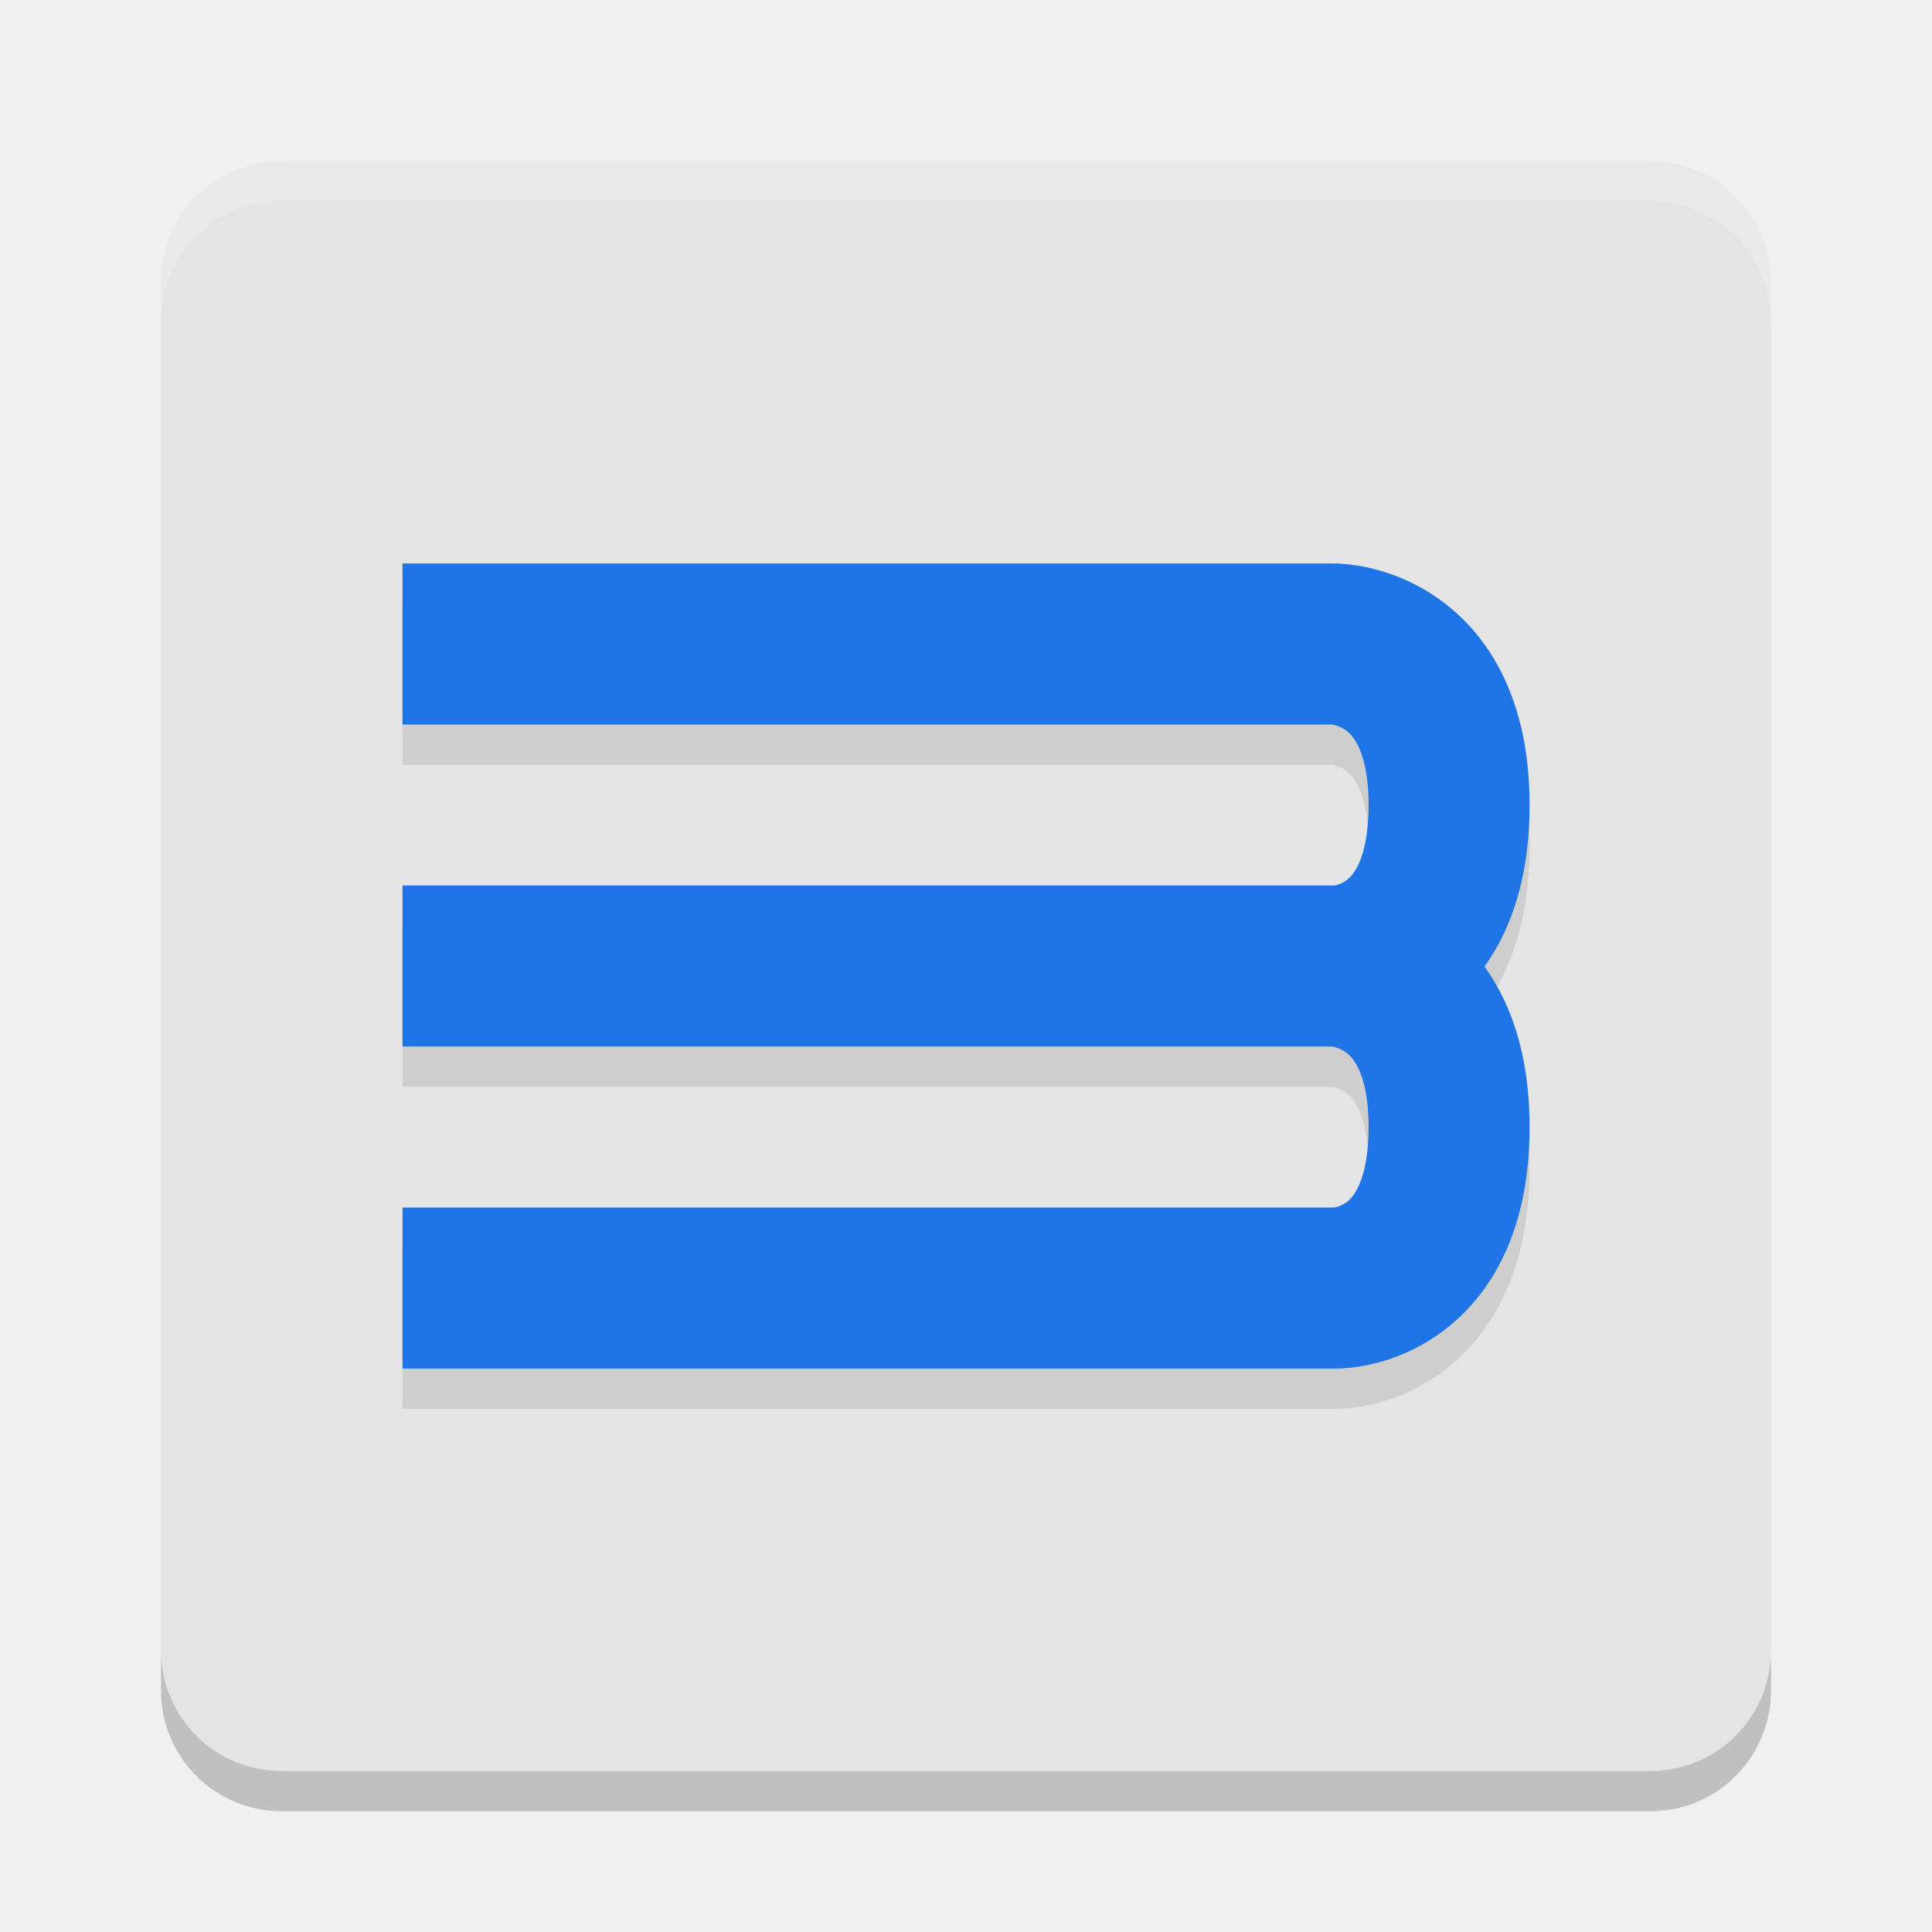
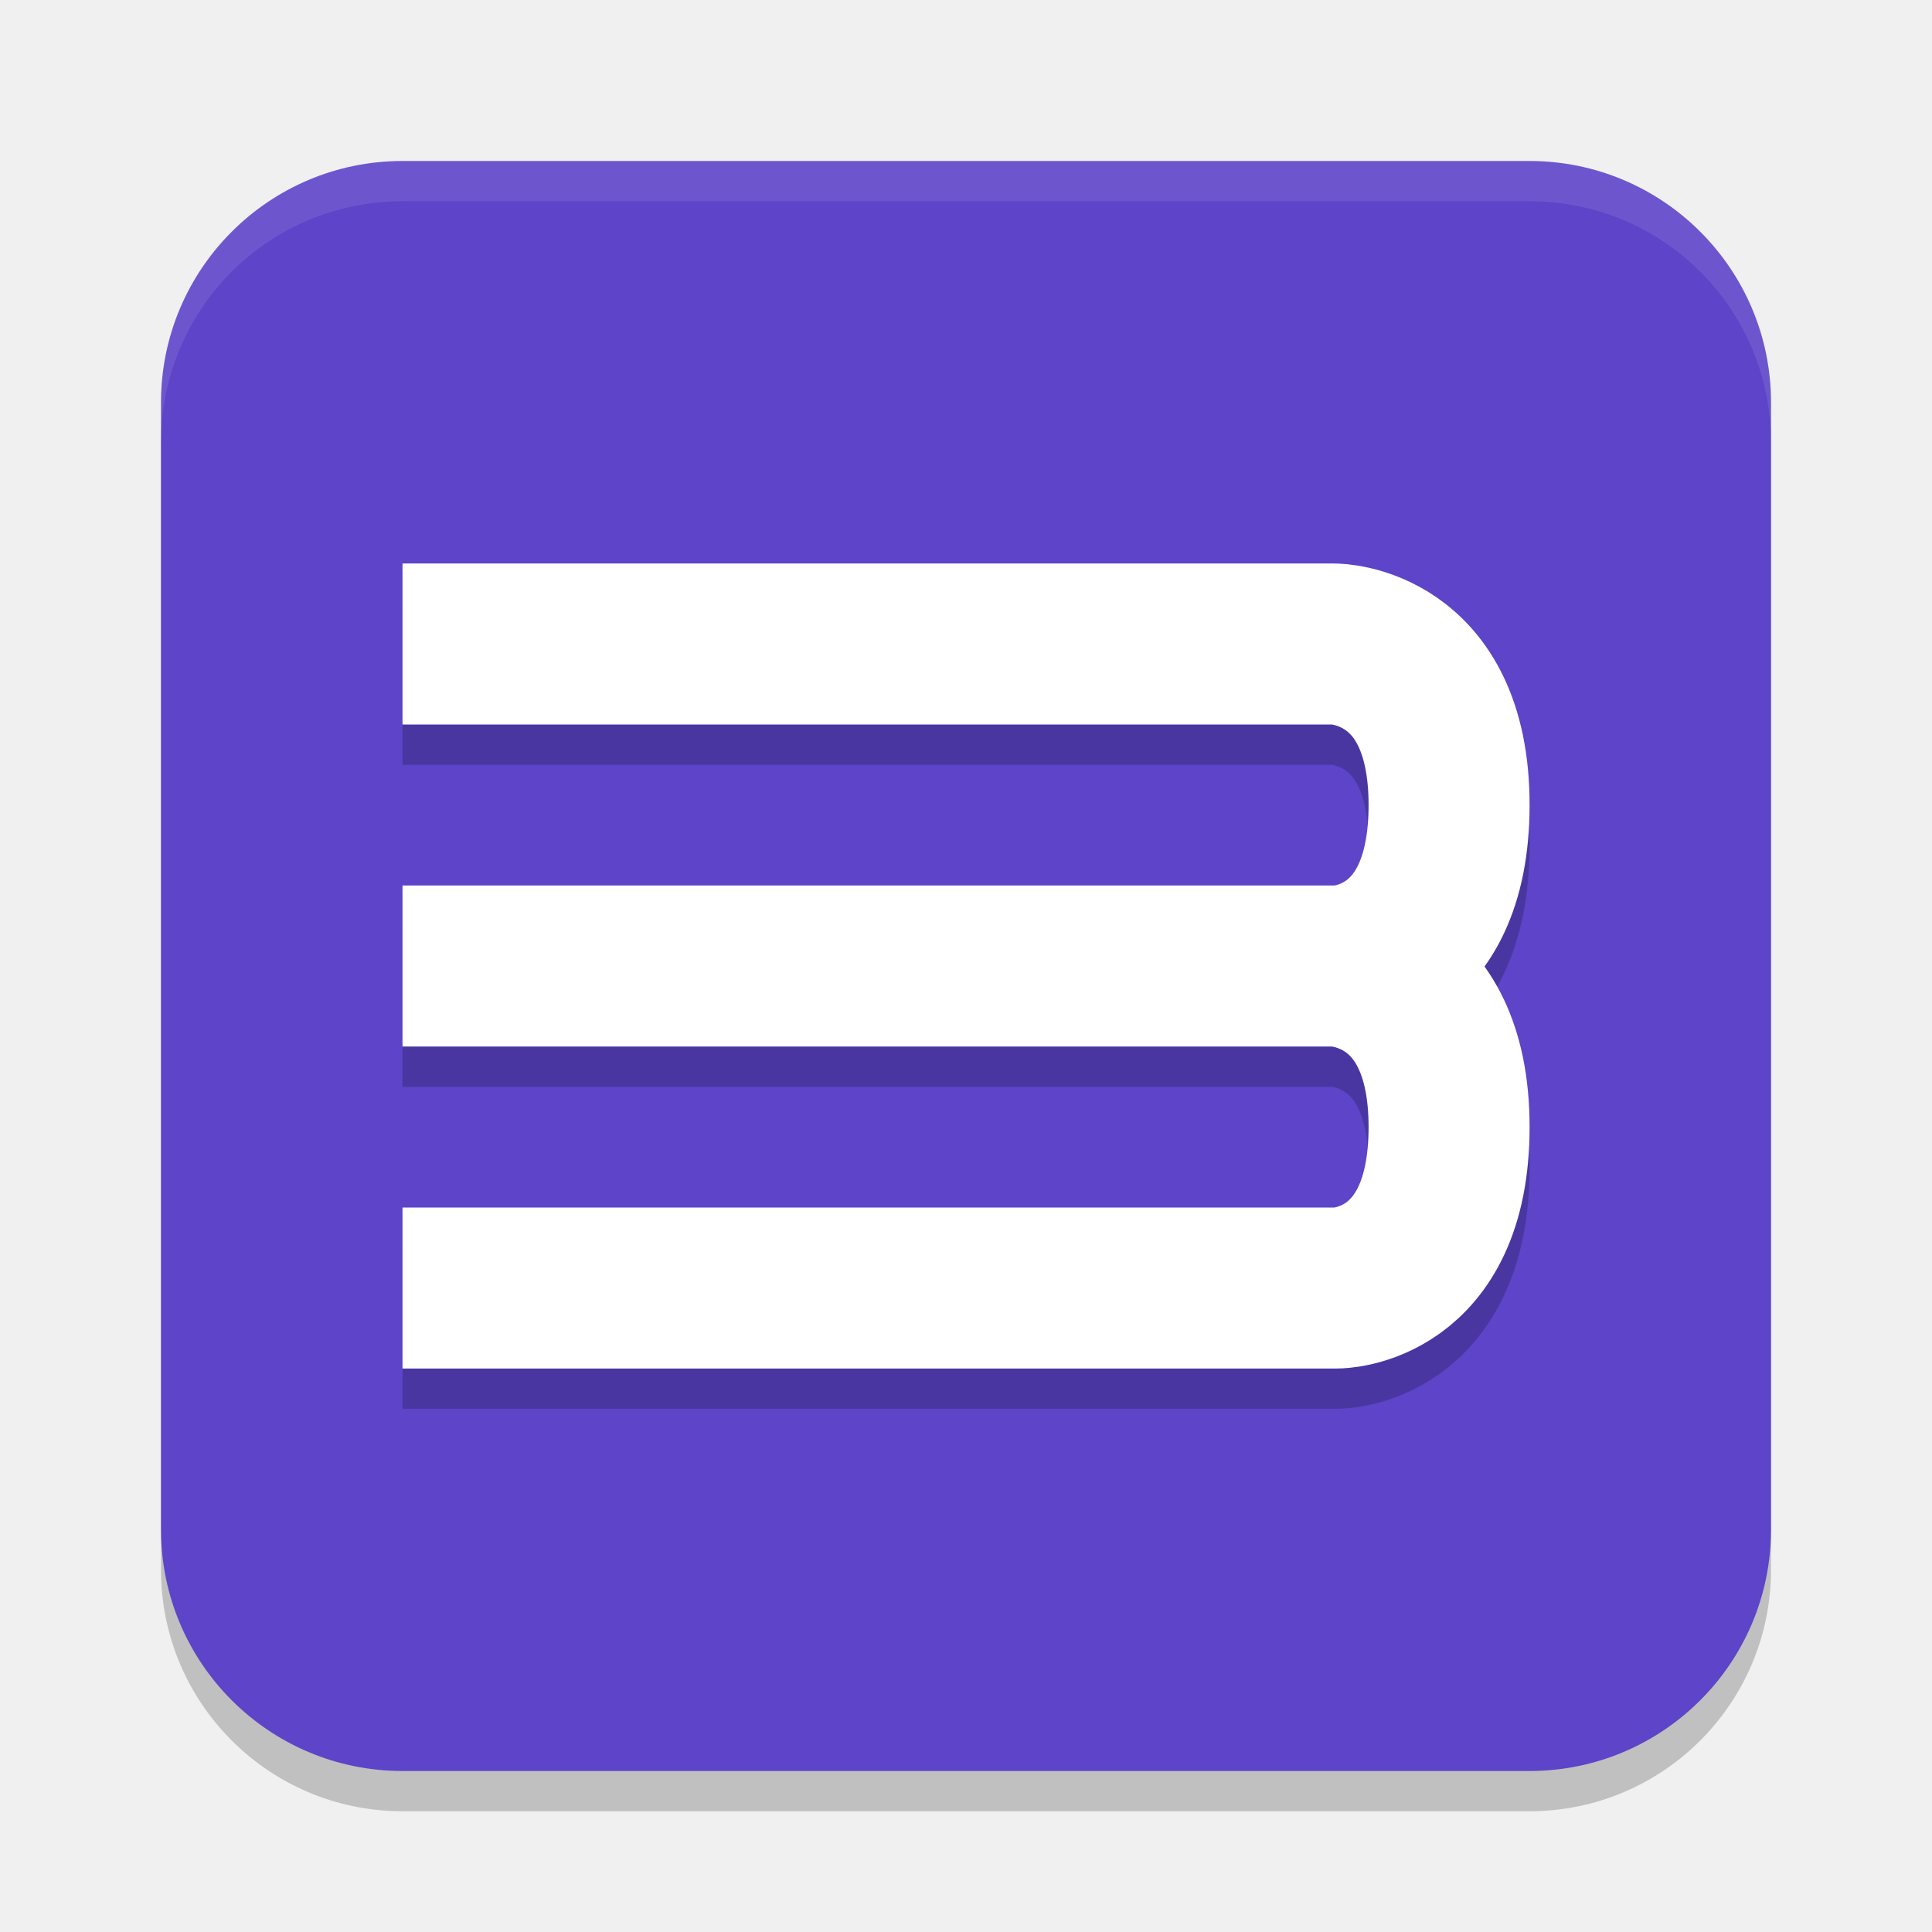
<svg xmlns="http://www.w3.org/2000/svg" width="24" height="24" version="1">
-   <rect style="fill:#e4e4e4" width="20" height="20" x="2" y="2" rx="1.5" ry="1.5" />
-   <path style="opacity:0.2;fill:#ffffff" d="M 3.5,2 C 2.669,2 2,2.669 2,3.5 V 4 C 2,3.169 2.669,2.5 3.5,2.5 h 17 C 21.331,2.5 22,3.169 22,4 V 3.5 C 22,2.669 21.331,2 20.5,2 Z" />
-   <path style="opacity:0.2" d="M 2,20.5 V 21 c 0,0.831 0.669,1.5 1.5,1.5 h 17 C 21.331,22.5 22,21.831 22,21 V 20.5 C 22,21.331 21.331,22 20.5,22 H 3.5 C 2.669,22 2,21.331 2,20.5 Z" />
-   <path style="opacity:0.1;fill:none;stroke:#000000;stroke-width:2;stroke-linejoin:round" d="m 5,12.5 h 11.574 c 0,0 1.427,0 1.427,2 0,2 -1.391,2 -1.391,2 H 5 m 0,-8 h 11.574 c 0,0 1.427,0 1.427,2 0,2 -1.391,2 -1.391,2 H 5" />
-   <path style="fill:none;stroke:#1f75e6;stroke-width:2;stroke-linejoin:round" d="m 5,12 h 11.574 c 0,0 1.427,0 1.427,2 0,2 -1.391,2 -1.391,2 H 5 M 5,8 h 11.574 c 0,0 1.427,0 1.427,2 0,2 -1.391,2 -1.391,2 H 5" />
+   <rect style="opacity:0.2" width="20" height="20" x="2" y="2.5" rx="3" ry="3" />
+   <rect style="fill:#5d44c8" width="20" height="20" x="2" y="2" rx="3" ry="3" />
+   <path style="opacity:0.2;fill:none;stroke:#000000;stroke-width:2;stroke-linejoin:round" d="m 5,12.5 h 11.574 c 0,0 1.427,0 1.427,2 0,2 -1.391,2 -1.391,2 H 5 m 0,-8 h 11.574 c 0,0 1.427,0 1.427,2 0,2 -1.391,2 -1.391,2 H 5" />
+   <path style="fill:none;stroke:#ffffff;stroke-width:2;stroke-linejoin:round" d="m 5,12 h 11.574 c 0,0 1.427,0 1.427,2 0,2 -1.391,2 -1.391,2 H 5 M 5,8 h 11.574 c 0,0 1.427,0 1.427,2 0,2 -1.391,2 -1.391,2 H 5" />
+   <path style="fill:#ffffff;opacity:0.1" d="M 5 2 C 3.338 2 2 3.338 2 5 L 2 5.5 C 2 3.838 3.338 2.5 5 2.5 L 19 2.5 C 20.662 2.5 22 3.838 22 5.5 L 22 5 C 22 3.338 20.662 2 19 2 L 5 2 z" />
</svg>
